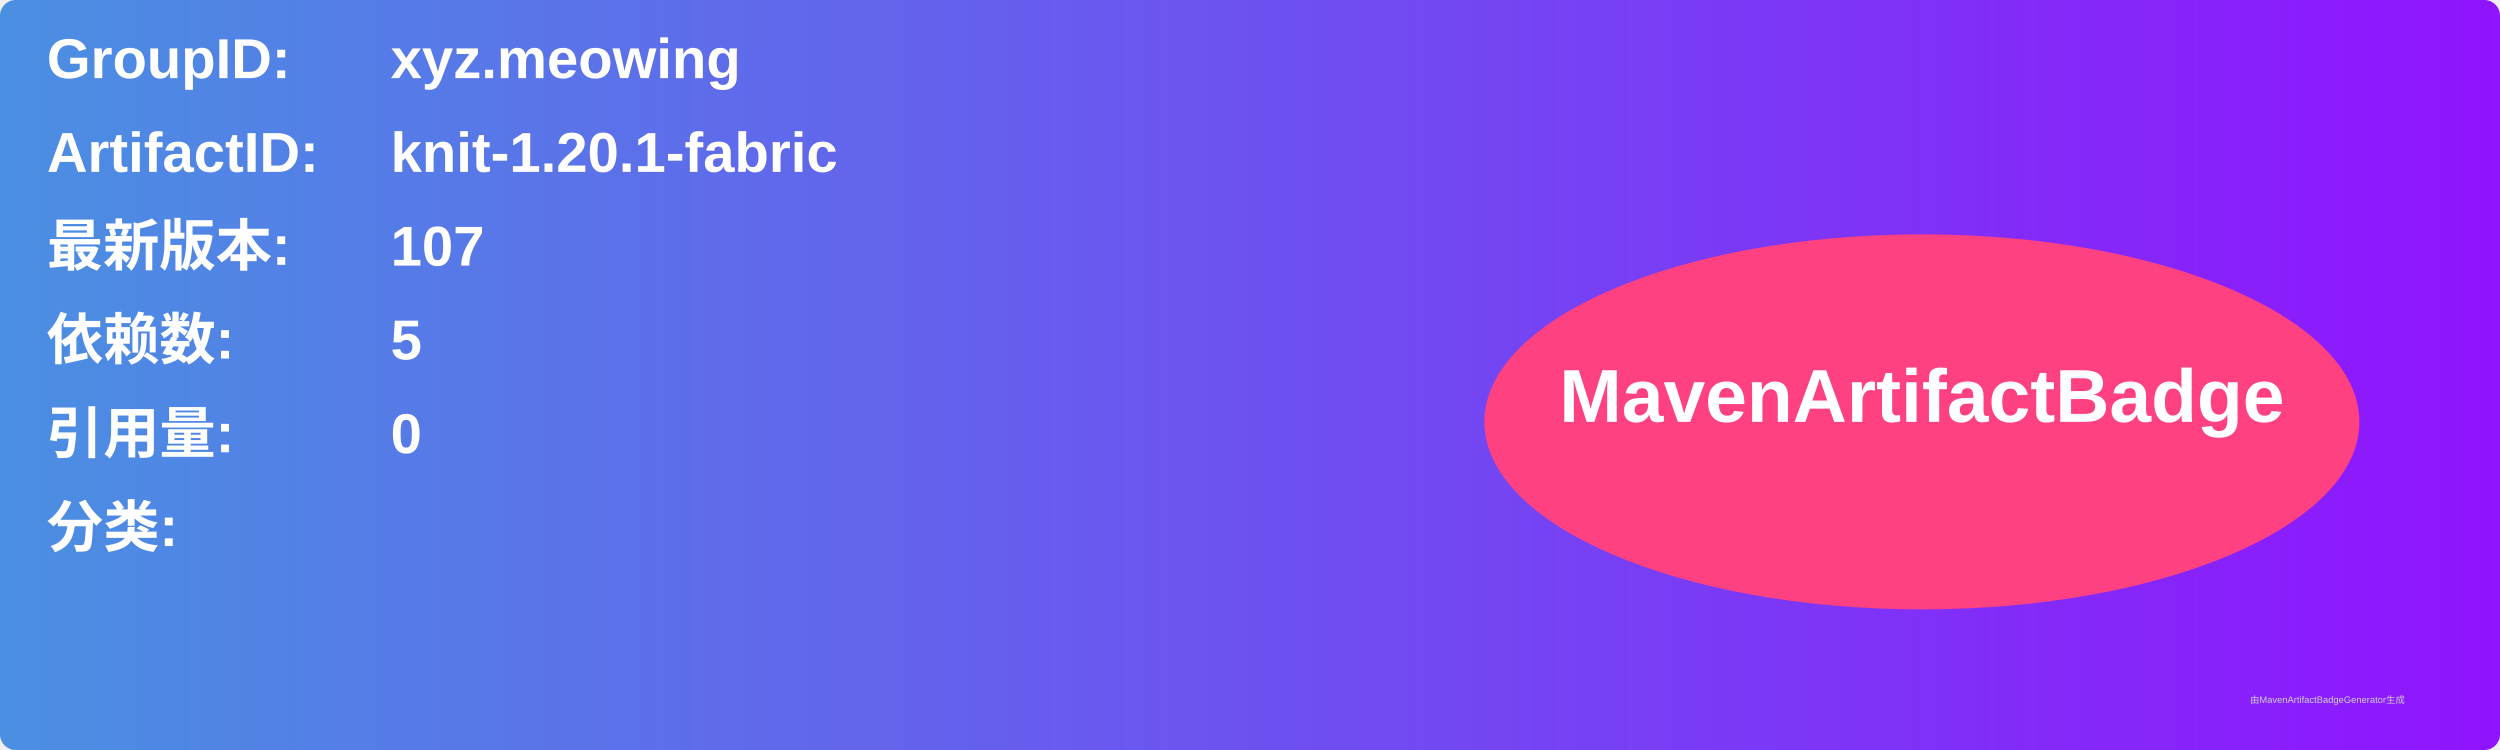
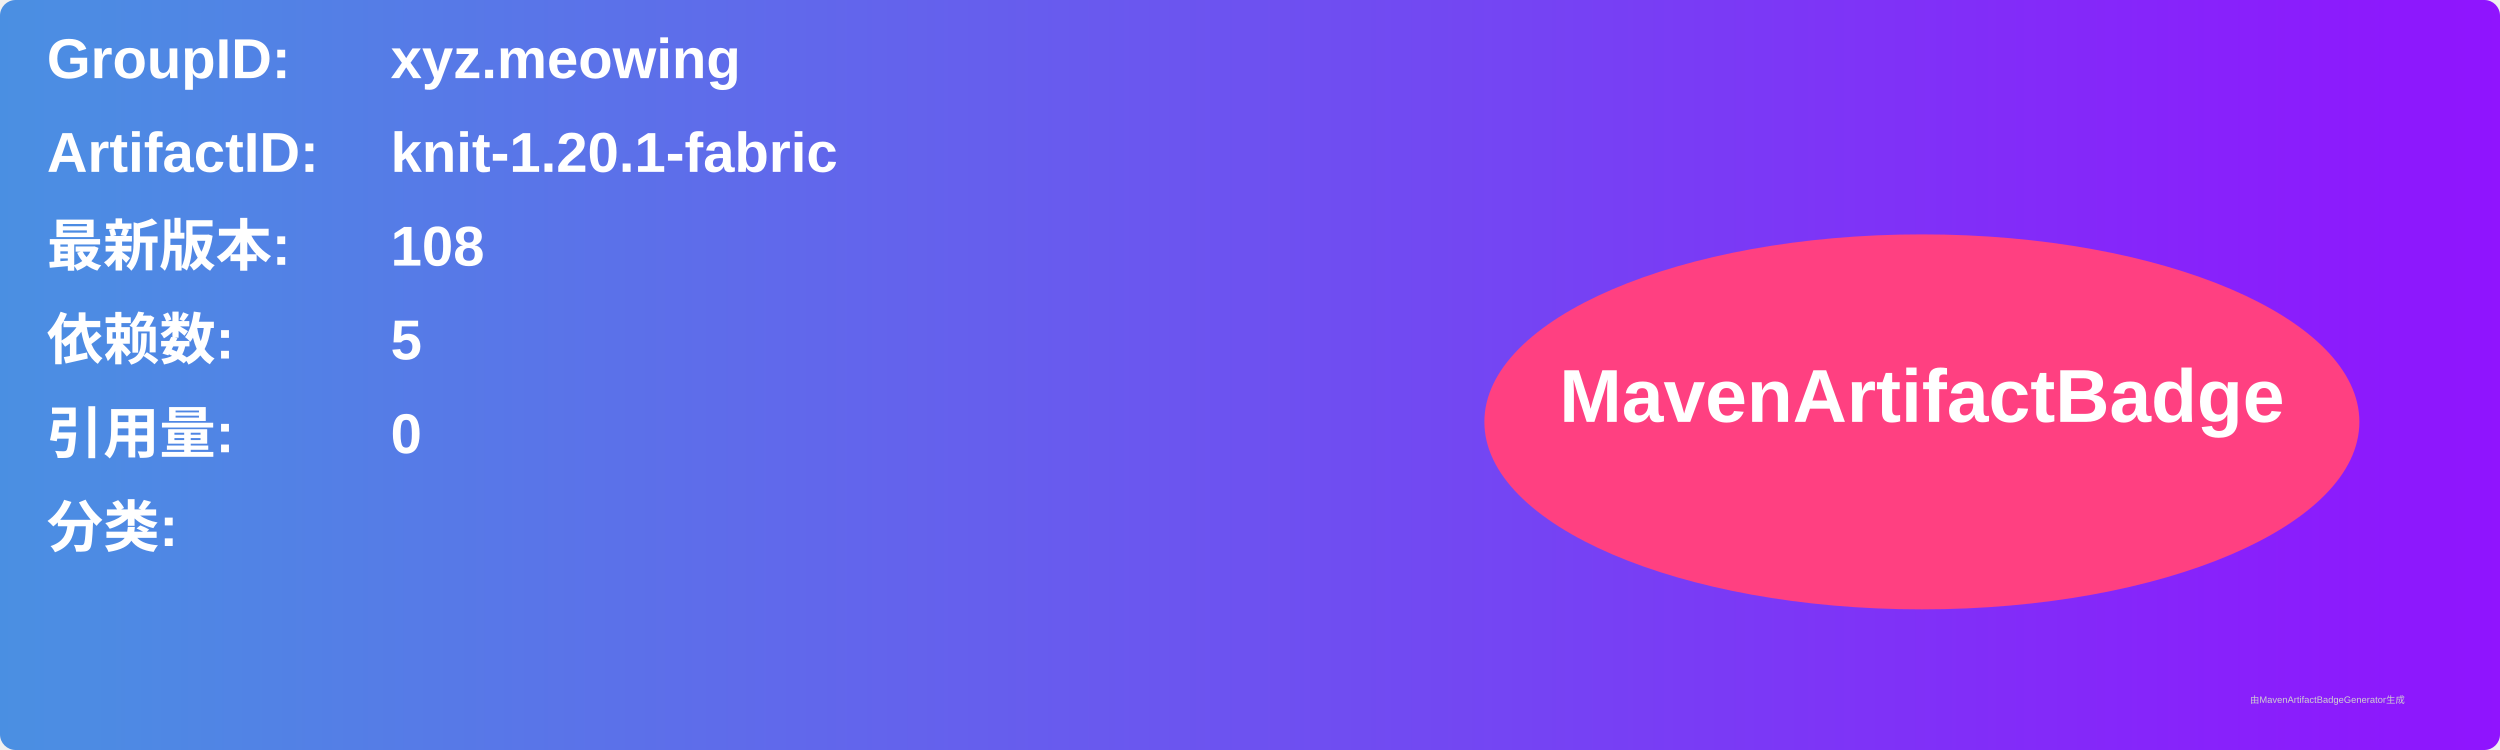
<svg xmlns="http://www.w3.org/2000/svg" width="800" height="240" viewBox="0 0 800 240">
  <linearGradient id="grad" x1="0%" y1="0%" x2="100%" y2="0%">
    <stop offset="0%" stop-color="#4a90e2" />
    <stop offset="100%" stop-color="#9013fe" />
  </linearGradient>
  <rect width="100%" height="100%" rx="5" ry="5" fill="url(#grad)" />
  <g transform="translate(15, 15)">
    <text x="0" y="10" font-family="Arial" font-size="18" fill="white" font-weight="bold" width="260">GroupID:</text>
    <text x="110" y="10" font-family="Arial" font-size="18" fill="white" font-weight="bold" width="460">xyz.meowing</text>
    <text x="0" y="40" font-family="Arial" font-size="18" fill="white" font-weight="bold" width="260">ArtifactID:</text>
    <text x="110" y="40" font-family="Arial" font-size="18" fill="white" font-weight="bold" width="460">knit-1.20.1-fabric</text>
    <text x="0" y="70" font-family="Arial" font-size="18" fill="white" font-weight="bold">最新版本:</text>
    <text x="110" y="70" font-family="Arial" font-size="18" fill="white" font-weight="bold">
-       <tspan font-weight="bold">107</tspan>
+       <tspan font-weight="bold">108</tspan>
    </text>
    <text x="0" y="100" font-family="Arial" font-size="18" fill="white" font-weight="bold">依赖数: </text>
    <text x="110" y="100" font-family="Arial" font-size="18" fill="white">
      <tspan font-weight="bold">5</tspan>
    </text>
    <text x="0" y="130" font-family="Arial" font-size="18" fill="white" font-weight="bold">引用量: </text>
    <text x="110" y="130" font-family="Arial" font-size="18" fill="white">
      <tspan font-weight="bold">0</tspan>
    </text>
    <text x="0" y="160" font-family="Arial" font-size="18" fill="white" font-weight="bold">分类:</text>
    <text x="10" y="190" font-family="Arial" font-size="10" fill="white">
      <tspan font-weight="bold" />
    </text>
    <ellipse cx="600" cy="120" rx="140" ry="60" fill="#ff4081" />
    <text x="600" y="120" text-anchor="middle" font-family="Arial" font-size="24" fill="white" font-weight="bold">MavenArtifactBadge</text>
  </g>
  <text x="720" y="225" font-family="Arial" font-size="3" fill="#d0d0d0">由MavenArtifactBadgeGenerator生成</text>
</svg>
